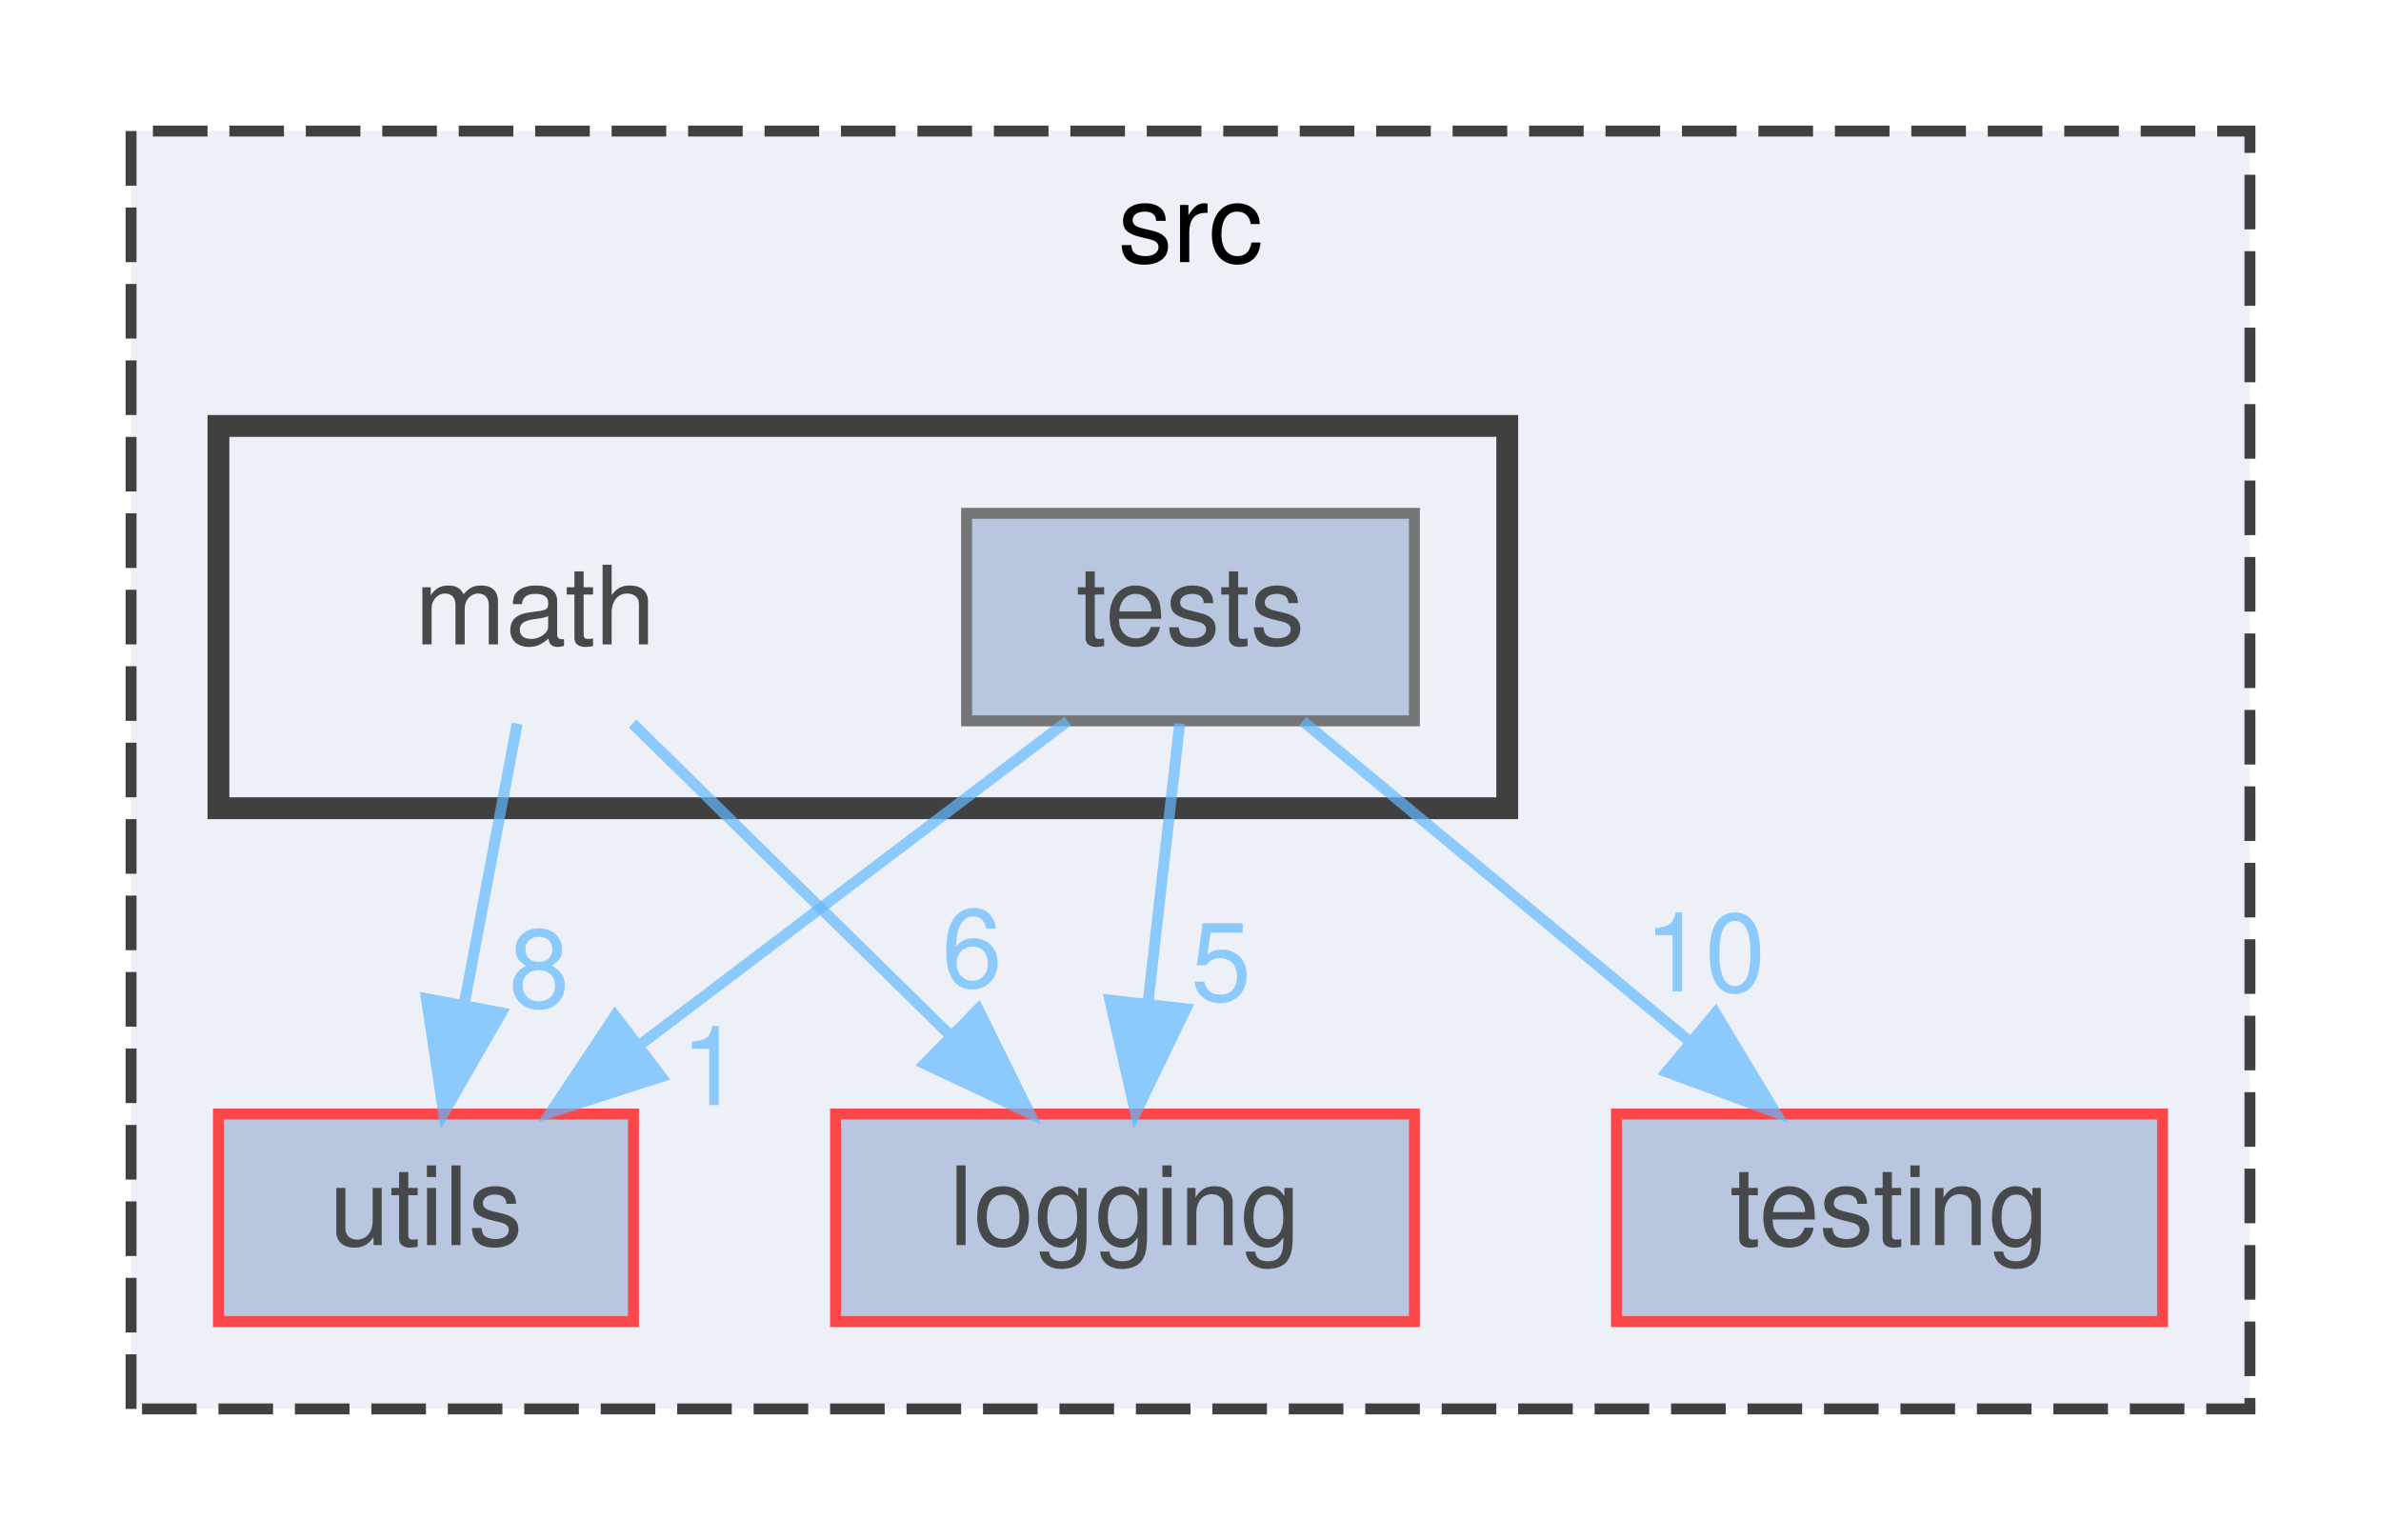
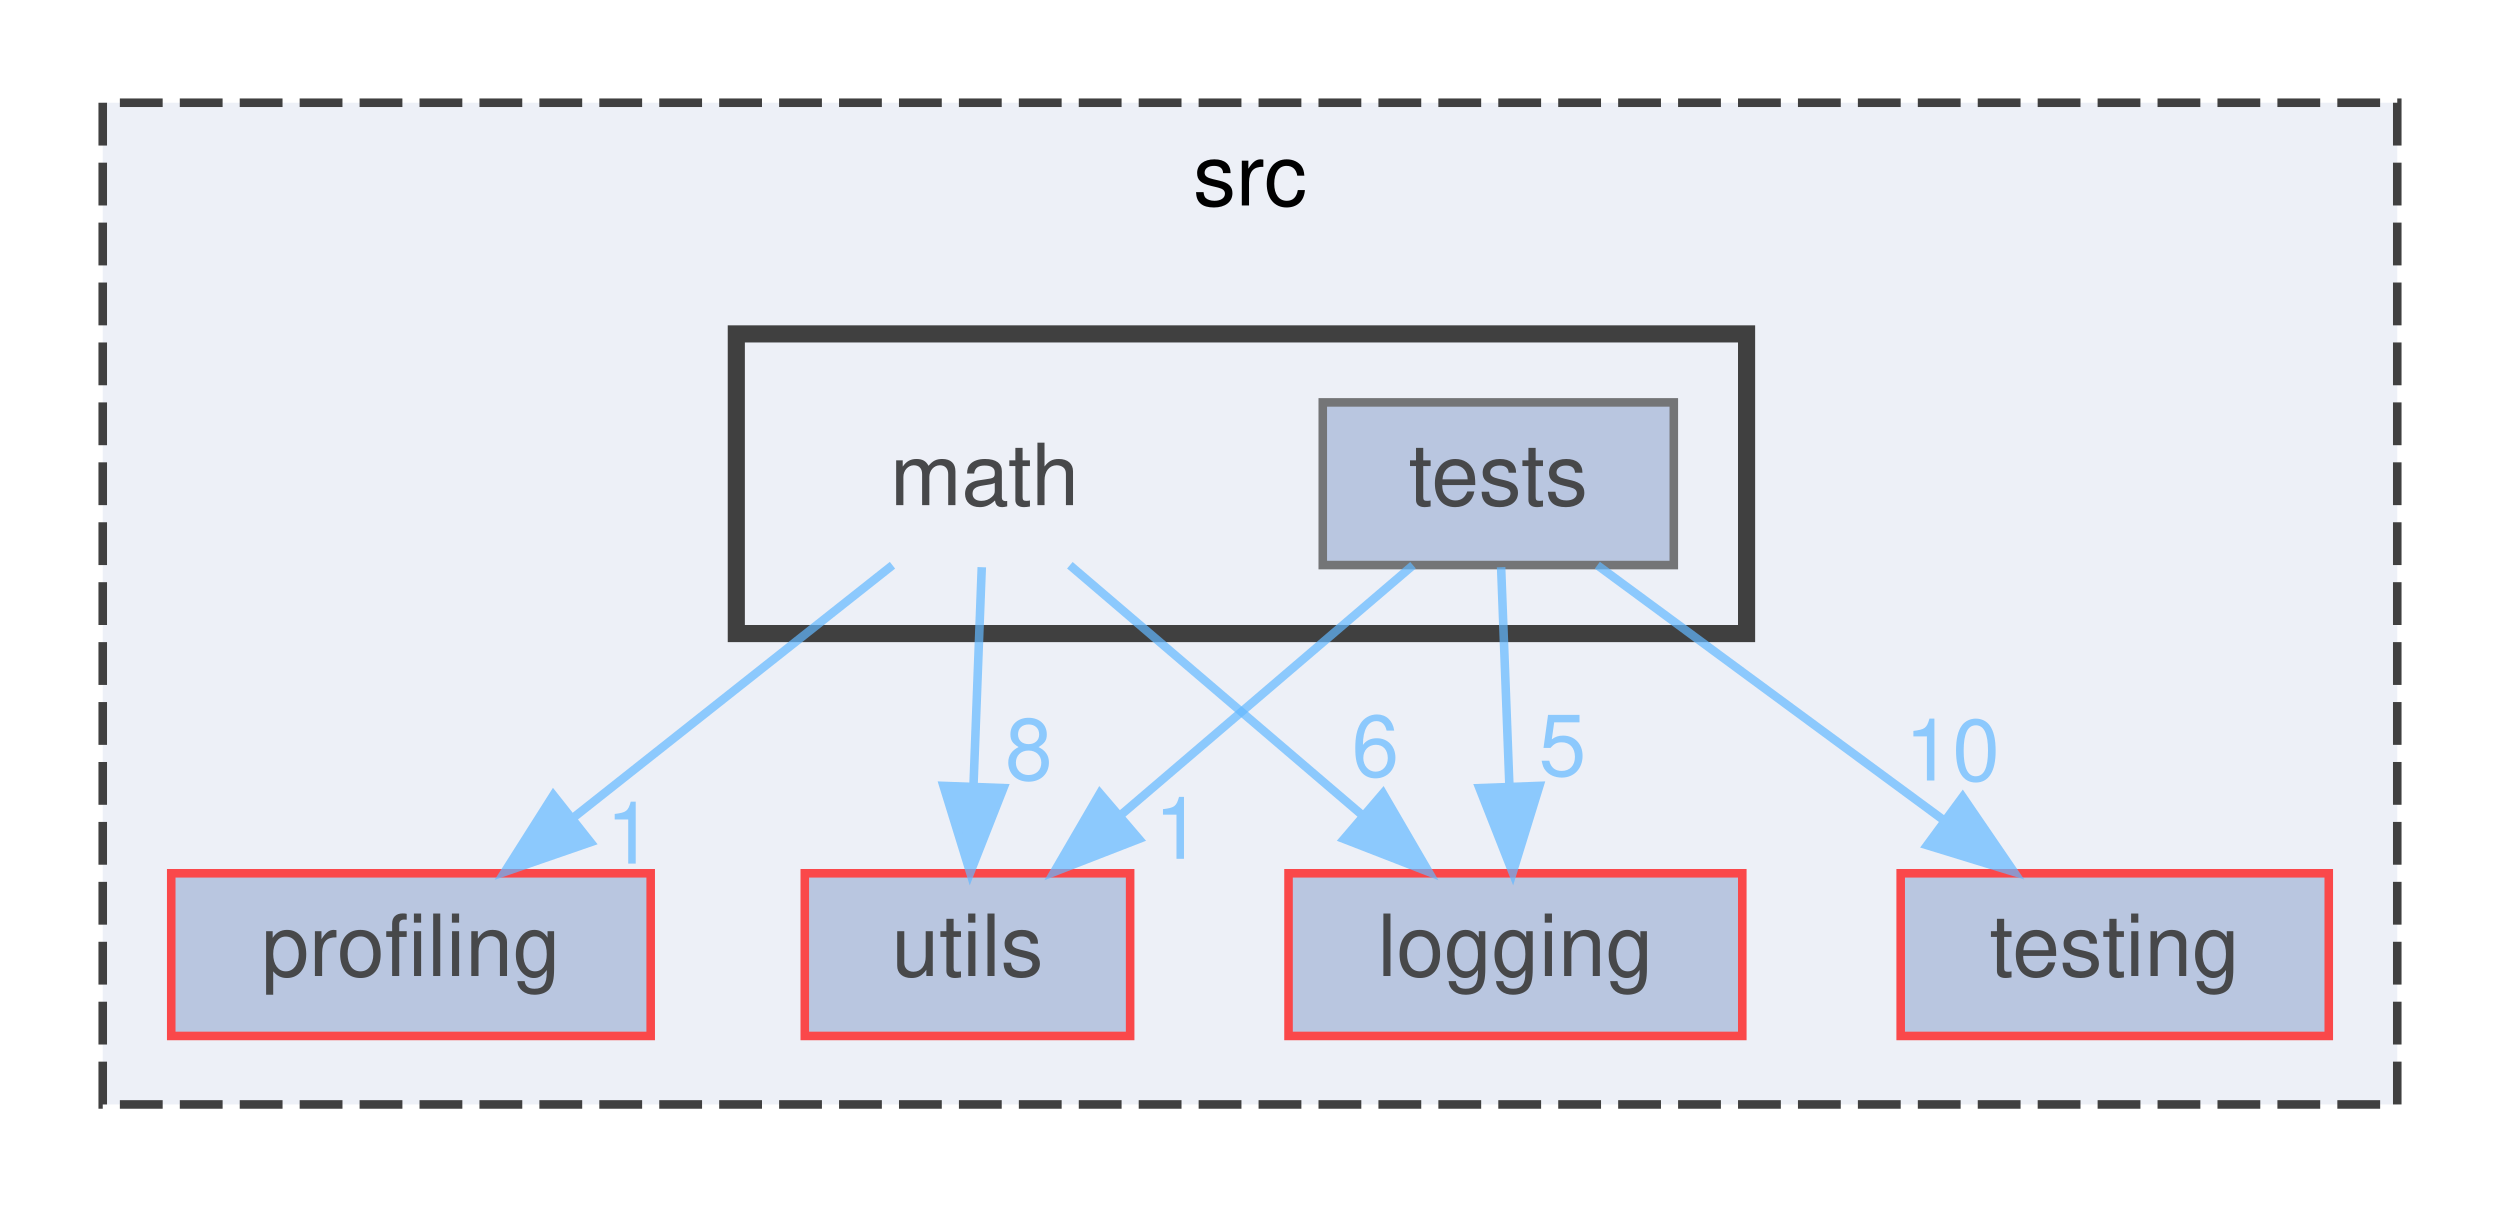
- <svg xmlns="http://www.w3.org/2000/svg" xmlns:xlink="http://www.w3.org/1999/xlink" width="218pt" height="141pt" viewBox="0.00 0.00 218.00 141.00">
+ <svg xmlns="http://www.w3.org/2000/svg" xmlns:xlink="http://www.w3.org/1999/xlink" width="292pt" height="141pt" viewBox="0.00 0.00 292.00 141.00">
  <svg id="main" version="1.1" xml:space="preserve">
    <style type="text/css">
.node, .edge {opacity: 0.7;}
.node.selected, .edge.selected {opacity: 1;}
.edge:hover path { stroke: red; }
.edge:hover polygon { stroke: red; fill: red; }
</style>
    <svg id="graph" class="graph">
      <g id="graph0" class="graph" transform="scale(1 1) rotate(0) translate(4 137)">
        <g id="clust1" class="cluster">
          <g id="a_clust1">
            <a xlink:href="dir_68267d1309a1af8e8297ef4c3efbcdba.html" target="_top" xlink:title="src">
-               <polygon fill="#edf0f7" stroke="#404040" stroke-dasharray="5,2" points="8,-8 8,-125 202,-125 202,-8 8,-8" />
-               <text text-anchor="middle" x="105" y="-113" font-family="Helvetica,sans-Serif" font-size="10.00">src</text>
+               <polygon fill="#edf0f7" stroke="#404040" stroke-dasharray="5,2" points="8,-8 8,-125 276,-125 276,-8 8,-8" />
+               <text text-anchor="middle" x="142" y="-113" font-family="Helvetica,sans-Serif" font-size="10.00">src</text>
            </a>
          </g>
        </g>
        <g id="clust2" class="cluster">
          <g id="a_clust2">
            <a xlink:href="dir_ae9a93452e2a84339148a16bcf2eb561.html" target="_top">
-               <polygon fill="#edf0f7" stroke="#404040" stroke-width="2" points="16,-63 16,-98 134,-98 134,-63 16,-63" />
+               <polygon fill="#edf0f7" stroke="#404040" stroke-width="2" points="82,-63 82,-98 200,-98 200,-63 82,-63" />
            </a>
          </g>
        </g>
        <g id="node1" class="node">
          <g id="a_node1">
            <a xlink:href="dir_313caf1132e152dd9b58bea13a4052ca.html" target="_top" xlink:title="utils">
-               <polygon fill="#a2b4d6" stroke="red" points="54,-35 16,-35 16,-16 54,-16 54,-35" />
-               <text text-anchor="middle" x="35" y="-23" font-family="Helvetica,sans-Serif" font-size="10.00">utils</text>
+               <polygon fill="#a2b4d6" stroke="red" points="128,-35 90,-35 90,-16 128,-16 128,-35" />
+               <text text-anchor="middle" x="109" y="-23" font-family="Helvetica,sans-Serif" font-size="10.00">utils</text>
            </a>
          </g>
        </g>
        <g id="node2" class="node">
          <g id="a_node2">
-             <a xlink:href="dir_b3320b59a4aa4a7431bc8488b87009bf.html" target="_top" xlink:title="logging">
-               <polygon fill="#a2b4d6" stroke="red" points="125.5,-35 72.5,-35 72.5,-16 125.5,-16 125.5,-35" />
-               <text text-anchor="middle" x="99" y="-23" font-family="Helvetica,sans-Serif" font-size="10.00">logging</text>
+             <a xlink:href="dir_637c692f14729569dd2eac0c18e2a54a.html" target="_top" xlink:title="profiling">
+               <polygon fill="#a2b4d6" stroke="red" points="72,-35 16,-35 16,-16 72,-16 72,-35" />
+               <text text-anchor="middle" x="44" y="-23" font-family="Helvetica,sans-Serif" font-size="10.00">profiling</text>
            </a>
          </g>
        </g>
        <g id="node3" class="node">
          <g id="a_node3">
-             <a xlink:href="dir_3513c77e68d0de165c8b48f945306dcb.html" target="_top" xlink:title="testing">
-               <polygon fill="#a2b4d6" stroke="red" points="194,-35 144,-35 144,-16 194,-16 194,-35" />
-               <text text-anchor="middle" x="169" y="-23" font-family="Helvetica,sans-Serif" font-size="10.00">testing</text>
+             <a xlink:href="dir_b3320b59a4aa4a7431bc8488b87009bf.html" target="_top" xlink:title="logging">
+               <polygon fill="#a2b4d6" stroke="red" points="199.5,-35 146.5,-35 146.5,-16 199.5,-16 199.5,-35" />
+               <text text-anchor="middle" x="173" y="-23" font-family="Helvetica,sans-Serif" font-size="10.00">logging</text>
            </a>
          </g>
        </g>
        <g id="node4" class="node">
-           <text text-anchor="middle" x="45" y="-78" font-family="Helvetica,sans-Serif" font-size="10.00">math</text>
+           <g id="a_node4">
+             <a xlink:href="dir_3513c77e68d0de165c8b48f945306dcb.html" target="_top" xlink:title="testing">
+               <polygon fill="#a2b4d6" stroke="red" points="268,-35 218,-35 218,-16 268,-16 268,-35" />
+               <text text-anchor="middle" x="243" y="-23" font-family="Helvetica,sans-Serif" font-size="10.00">testing</text>
+             </a>
+           </g>
+         </g>
+         <g id="node5" class="node">
+           <text text-anchor="middle" x="111" y="-78" font-family="Helvetica,sans-Serif" font-size="10.00">math</text>
        </g>
        <g id="edge1" class="edge">
          <g id="a_edge1">
            <a xlink:href="dir_000036_000068.html" target="_top">
-               <path fill="none" stroke="#63b8ff" d="M43.35,-70.75C42.04,-63.8 40.16,-53.85 38.52,-45.13" />
-               <polygon fill="#63b8ff" stroke="#63b8ff" points="41.91,-44.27 36.62,-35.09 35.04,-45.56 41.91,-44.27" />
+               <path fill="none" stroke="#63b8ff" d="M110.67,-70.75C110.41,-63.8 110.03,-53.85 109.7,-45.13" />
+               <polygon fill="#63b8ff" stroke="#63b8ff" points="113.2,-44.95 109.32,-35.09 106.2,-45.21 113.2,-44.95" />
            </a>
          </g>
          <g id="a_edge1-headlabel">
            <a xlink:href="dir_000036_000068.html" target="_top" xlink:title="8">
-               <text text-anchor="middle" x="45.37" y="-44.77" font-family="Helvetica,sans-Serif" font-size="10.00" fill="#63b8ff">8</text>
+               <text text-anchor="middle" x="116.17" y="-45.93" font-family="Helvetica,sans-Serif" font-size="10.00" fill="#63b8ff">8</text>
            </a>
          </g>
        </g>
        <g id="edge2" class="edge">
          <g id="a_edge2">
-             <a xlink:href="dir_000036_000033.html" target="_top">
-               <path fill="none" stroke="#63b8ff" d="M53.92,-70.75C61.78,-63.03 73.43,-51.6 82.92,-42.28" />
-               <polygon fill="#63b8ff" stroke="#63b8ff" points="85.56,-44.59 90.25,-35.09 80.66,-39.6 85.56,-44.59" />
+             <a xlink:href="dir_000036_000042.html" target="_top">
+               <path fill="none" stroke="#63b8ff" d="M100.24,-70.98C90.23,-63.07 75.11,-51.11 63.07,-41.58" />
+               <polygon fill="#63b8ff" stroke="#63b8ff" points="64.97,-38.63 54.96,-35.17 60.63,-44.12 64.97,-38.63" />
            </a>
          </g>
          <g id="a_edge2-headlabel">
-             <a xlink:href="dir_000036_000033.html" target="_top" xlink:title="6">
-               <text text-anchor="middle" x="84.99" y="-46.64" font-family="Helvetica,sans-Serif" font-size="10.00" fill="#63b8ff">6</text>
-             </a>
-           </g>
-         </g>
-         <g id="node5" class="node">
-           <g id="a_node5">
-             <a xlink:href="dir_48c0903cd83031f256a64515f499943b.html" target="_top" xlink:title="tests">
-               <polygon fill="#a2b4d6" stroke="#404040" points="125.5,-90 84.5,-90 84.5,-71 125.5,-71 125.5,-90" />
-               <text text-anchor="middle" x="105" y="-78" font-family="Helvetica,sans-Serif" font-size="10.00">tests</text>
+             <a xlink:href="dir_000036_000042.html" target="_top" xlink:title="1">
+               <text text-anchor="middle" x="69.56" y="-36.13" font-family="Helvetica,sans-Serif" font-size="10.00" fill="#63b8ff">1</text>
            </a>
          </g>
        </g>
        <g id="edge3" class="edge">
          <g id="a_edge3">
-             <a xlink:href="dir_000057_000068.html" target="_top">
-               <path fill="none" stroke="#63b8ff" d="M93.75,-70.98C83.2,-63 67.2,-50.88 54.56,-41.31" />
-               <polygon fill="#63b8ff" stroke="#63b8ff" points="56.54,-38.42 46.45,-35.17 52.31,-44 56.54,-38.42" />
+             <a xlink:href="dir_000036_000033.html" target="_top">
+               <path fill="none" stroke="#63b8ff" d="M120.96,-70.98C130.13,-63.15 143.94,-51.34 155.03,-41.86" />
+               <polygon fill="#63b8ff" stroke="#63b8ff" points="157.53,-44.33 162.86,-35.17 152.98,-39.01 157.53,-44.33" />
            </a>
          </g>
          <g id="a_edge3-headlabel">
+             <a xlink:href="dir_000036_000033.html" target="_top" xlink:title="6">
+               <text text-anchor="middle" x="156.64" y="-46.32" font-family="Helvetica,sans-Serif" font-size="10.00" fill="#63b8ff">6</text>
+             </a>
+           </g>
+         </g>
+         <g id="node6" class="node">
+           <g id="a_node6">
+             <a xlink:href="dir_48c0903cd83031f256a64515f499943b.html" target="_top" xlink:title="tests">
+               <polygon fill="#a2b4d6" stroke="#404040" points="191.5,-90 150.5,-90 150.5,-71 191.5,-71 191.5,-90" />
+               <text text-anchor="middle" x="171" y="-78" font-family="Helvetica,sans-Serif" font-size="10.00">tests</text>
+             </a>
+           </g>
+         </g>
+         <g id="edge4" class="edge">
+           <g id="a_edge4">
+             <a xlink:href="dir_000057_000068.html" target="_top">
+               <path fill="none" stroke="#63b8ff" d="M161.04,-70.98C151.87,-63.15 138.06,-51.34 126.97,-41.86" />
+               <polygon fill="#63b8ff" stroke="#63b8ff" points="129.02,-39.01 119.14,-35.17 124.47,-44.33 129.02,-39.01" />
+             </a>
+           </g>
+           <g id="a_edge4-headlabel">
            <a xlink:href="dir_000057_000068.html" target="_top" xlink:title="1">
-               <text text-anchor="middle" x="61.12" y="-35.82" font-family="Helvetica,sans-Serif" font-size="10.00" fill="#63b8ff">1</text>
+               <text text-anchor="middle" x="133.6" y="-36.69" font-family="Helvetica,sans-Serif" font-size="10.00" fill="#63b8ff">1</text>
+             </a>
+           </g>
+         </g>
+         <g id="edge6" class="edge">
+           <g id="a_edge6">
+             <a xlink:href="dir_000057_000033.html" target="_top">
+               <path fill="none" stroke="#63b8ff" d="M171.33,-70.75C171.59,-63.8 171.97,-53.85 172.3,-45.13" />
+               <polygon fill="#63b8ff" stroke="#63b8ff" points="175.8,-45.21 172.68,-35.09 168.8,-44.95 175.8,-45.21" />
+             </a>
+           </g>
+           <g id="a_edge6-headlabel">
+             <a xlink:href="dir_000057_000033.html" target="_top" xlink:title="5">
+               <text text-anchor="middle" x="178.5" y="-46.41" font-family="Helvetica,sans-Serif" font-size="10.00" fill="#63b8ff">5</text>
            </a>
          </g>
        </g>
        <g id="edge5" class="edge">
          <g id="a_edge5">
-             <a xlink:href="dir_000057_000033.html" target="_top">
-               <path fill="none" stroke="#63b8ff" d="M104.01,-70.75C103.22,-63.8 102.1,-53.85 101.11,-45.13" />
-               <polygon fill="#63b8ff" stroke="#63b8ff" points="104.58,-44.63 99.97,-35.09 97.62,-45.42 104.58,-44.63" />
+             <a xlink:href="dir_000057_000049.html" target="_top">
+               <path fill="none" stroke="#63b8ff" d="M182.57,-70.98C193.42,-63 209.88,-50.88 222.88,-41.31" />
+               <polygon fill="#63b8ff" stroke="#63b8ff" points="225.24,-43.92 231.22,-35.17 221.09,-38.28 225.24,-43.92" />
            </a>
          </g>
          <g id="a_edge5-headlabel">
-             <a xlink:href="dir_000057_000033.html" target="_top" xlink:title="5">
-               <text text-anchor="middle" x="107.8" y="-45.38" font-family="Helvetica,sans-Serif" font-size="10.00" fill="#63b8ff">5</text>
-             </a>
-           </g>
-         </g>
-         <g id="edge4" class="edge">
-           <g id="a_edge4">
-             <a xlink:href="dir_000057_000049.html" target="_top">
-               <path fill="none" stroke="#63b8ff" d="M115.28,-70.98C124.84,-63.07 139.28,-51.11 150.78,-41.58" />
-               <polygon fill="#63b8ff" stroke="#63b8ff" points="153.06,-44.24 158.53,-35.17 148.6,-38.85 153.06,-44.24" />
-             </a>
-           </g>
-           <g id="a_edge4-headlabel">
            <a xlink:href="dir_000057_000049.html" target="_top" xlink:title="10">
-               <text text-anchor="middle" x="152.1" y="-46.22" font-family="Helvetica,sans-Serif" font-size="10.00" fill="#63b8ff">10</text>
+               <text text-anchor="middle" x="224.03" y="-45.83" font-family="Helvetica,sans-Serif" font-size="10.00" fill="#63b8ff">10</text>
            </a>
          </g>
        </g>
      </g>
    </svg>
  </svg>
  <style type="text/css">

[data-mouse-over-selected='false'] { opacity: 0.7; }
[data-mouse-over-selected='true']  { opacity: 1.0; }

</style>
</svg>
